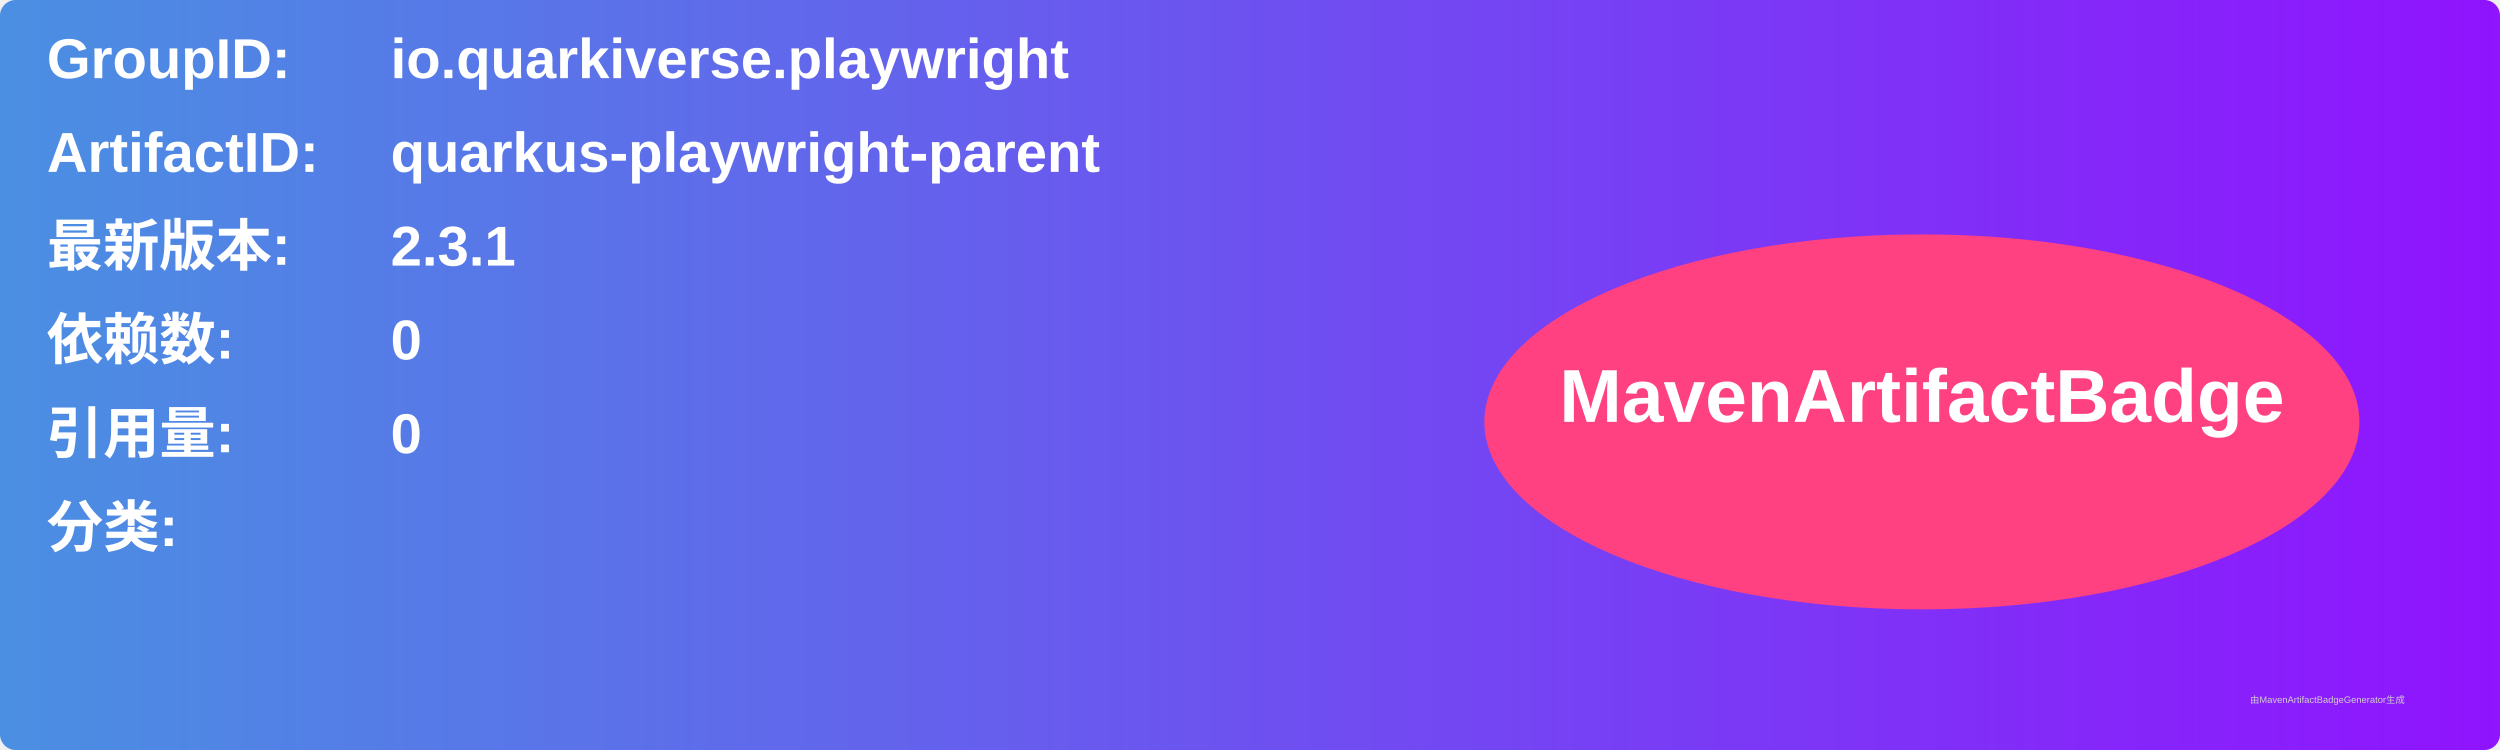
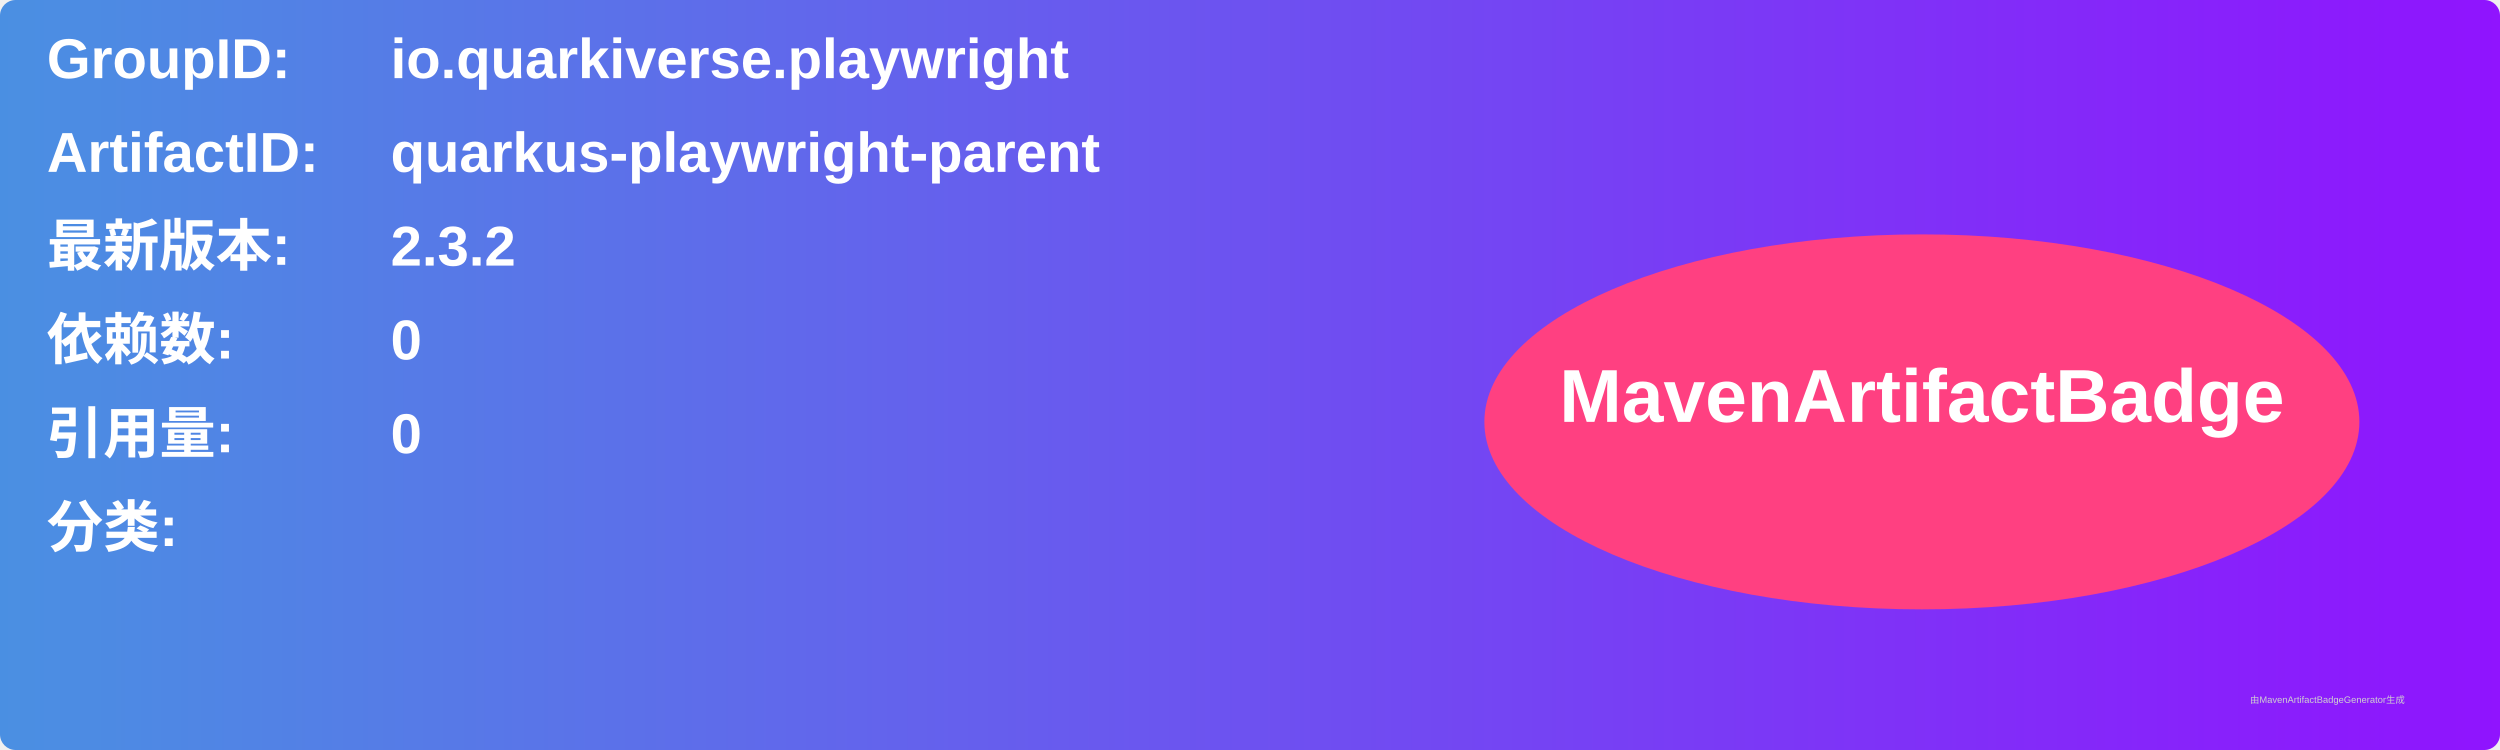
<svg xmlns="http://www.w3.org/2000/svg" width="800" height="240" viewBox="0 0 800 240">
  <linearGradient id="grad" x1="0%" y1="0%" x2="100%" y2="0%">
    <stop offset="0%" stop-color="#4a90e2" />
    <stop offset="100%" stop-color="#9013fe" />
  </linearGradient>
  <rect width="100%" height="100%" rx="5" ry="5" fill="url(#grad)" />
  <g transform="translate(15, 15)">
    <text x="0" y="10" font-family="Arial" font-size="18" fill="white" font-weight="bold" width="260">GroupID:</text>
    <text x="110" y="10" font-family="Arial" font-size="18" fill="white" font-weight="bold" width="460">io.quarkiverse.playwright</text>
    <text x="0" y="40" font-family="Arial" font-size="18" fill="white" font-weight="bold" width="260">ArtifactID:</text>
    <text x="110" y="40" font-family="Arial" font-size="18" fill="white" font-weight="bold" width="460">quarkus-playwright-parent</text>
    <text x="0" y="70" font-family="Arial" font-size="18" fill="white" font-weight="bold">最新版本:</text>
    <text x="110" y="70" font-family="Arial" font-size="18" fill="white" font-weight="bold">
-       <tspan font-weight="bold">2.3.1</tspan>
+       <tspan font-weight="bold">2.3.2</tspan>
    </text>
    <text x="0" y="100" font-family="Arial" font-size="18" fill="white" font-weight="bold">依赖数: </text>
    <text x="110" y="100" font-family="Arial" font-size="18" fill="white">
      <tspan font-weight="bold">0</tspan>
    </text>
    <text x="0" y="130" font-family="Arial" font-size="18" fill="white" font-weight="bold">引用量: </text>
    <text x="110" y="130" font-family="Arial" font-size="18" fill="white">
      <tspan font-weight="bold">0</tspan>
    </text>
    <text x="0" y="160" font-family="Arial" font-size="18" fill="white" font-weight="bold">分类:</text>
    <text x="10" y="190" font-family="Arial" font-size="10" fill="white">
      <tspan font-weight="bold" />
    </text>
    <ellipse cx="600" cy="120" rx="140" ry="60" fill="#ff4081" />
    <text x="600" y="120" text-anchor="middle" font-family="Arial" font-size="24" fill="white" font-weight="bold">MavenArtifactBadge</text>
  </g>
  <text x="720" y="225" font-family="Arial" font-size="3" fill="#d0d0d0">由MavenArtifactBadgeGenerator生成</text>
</svg>
